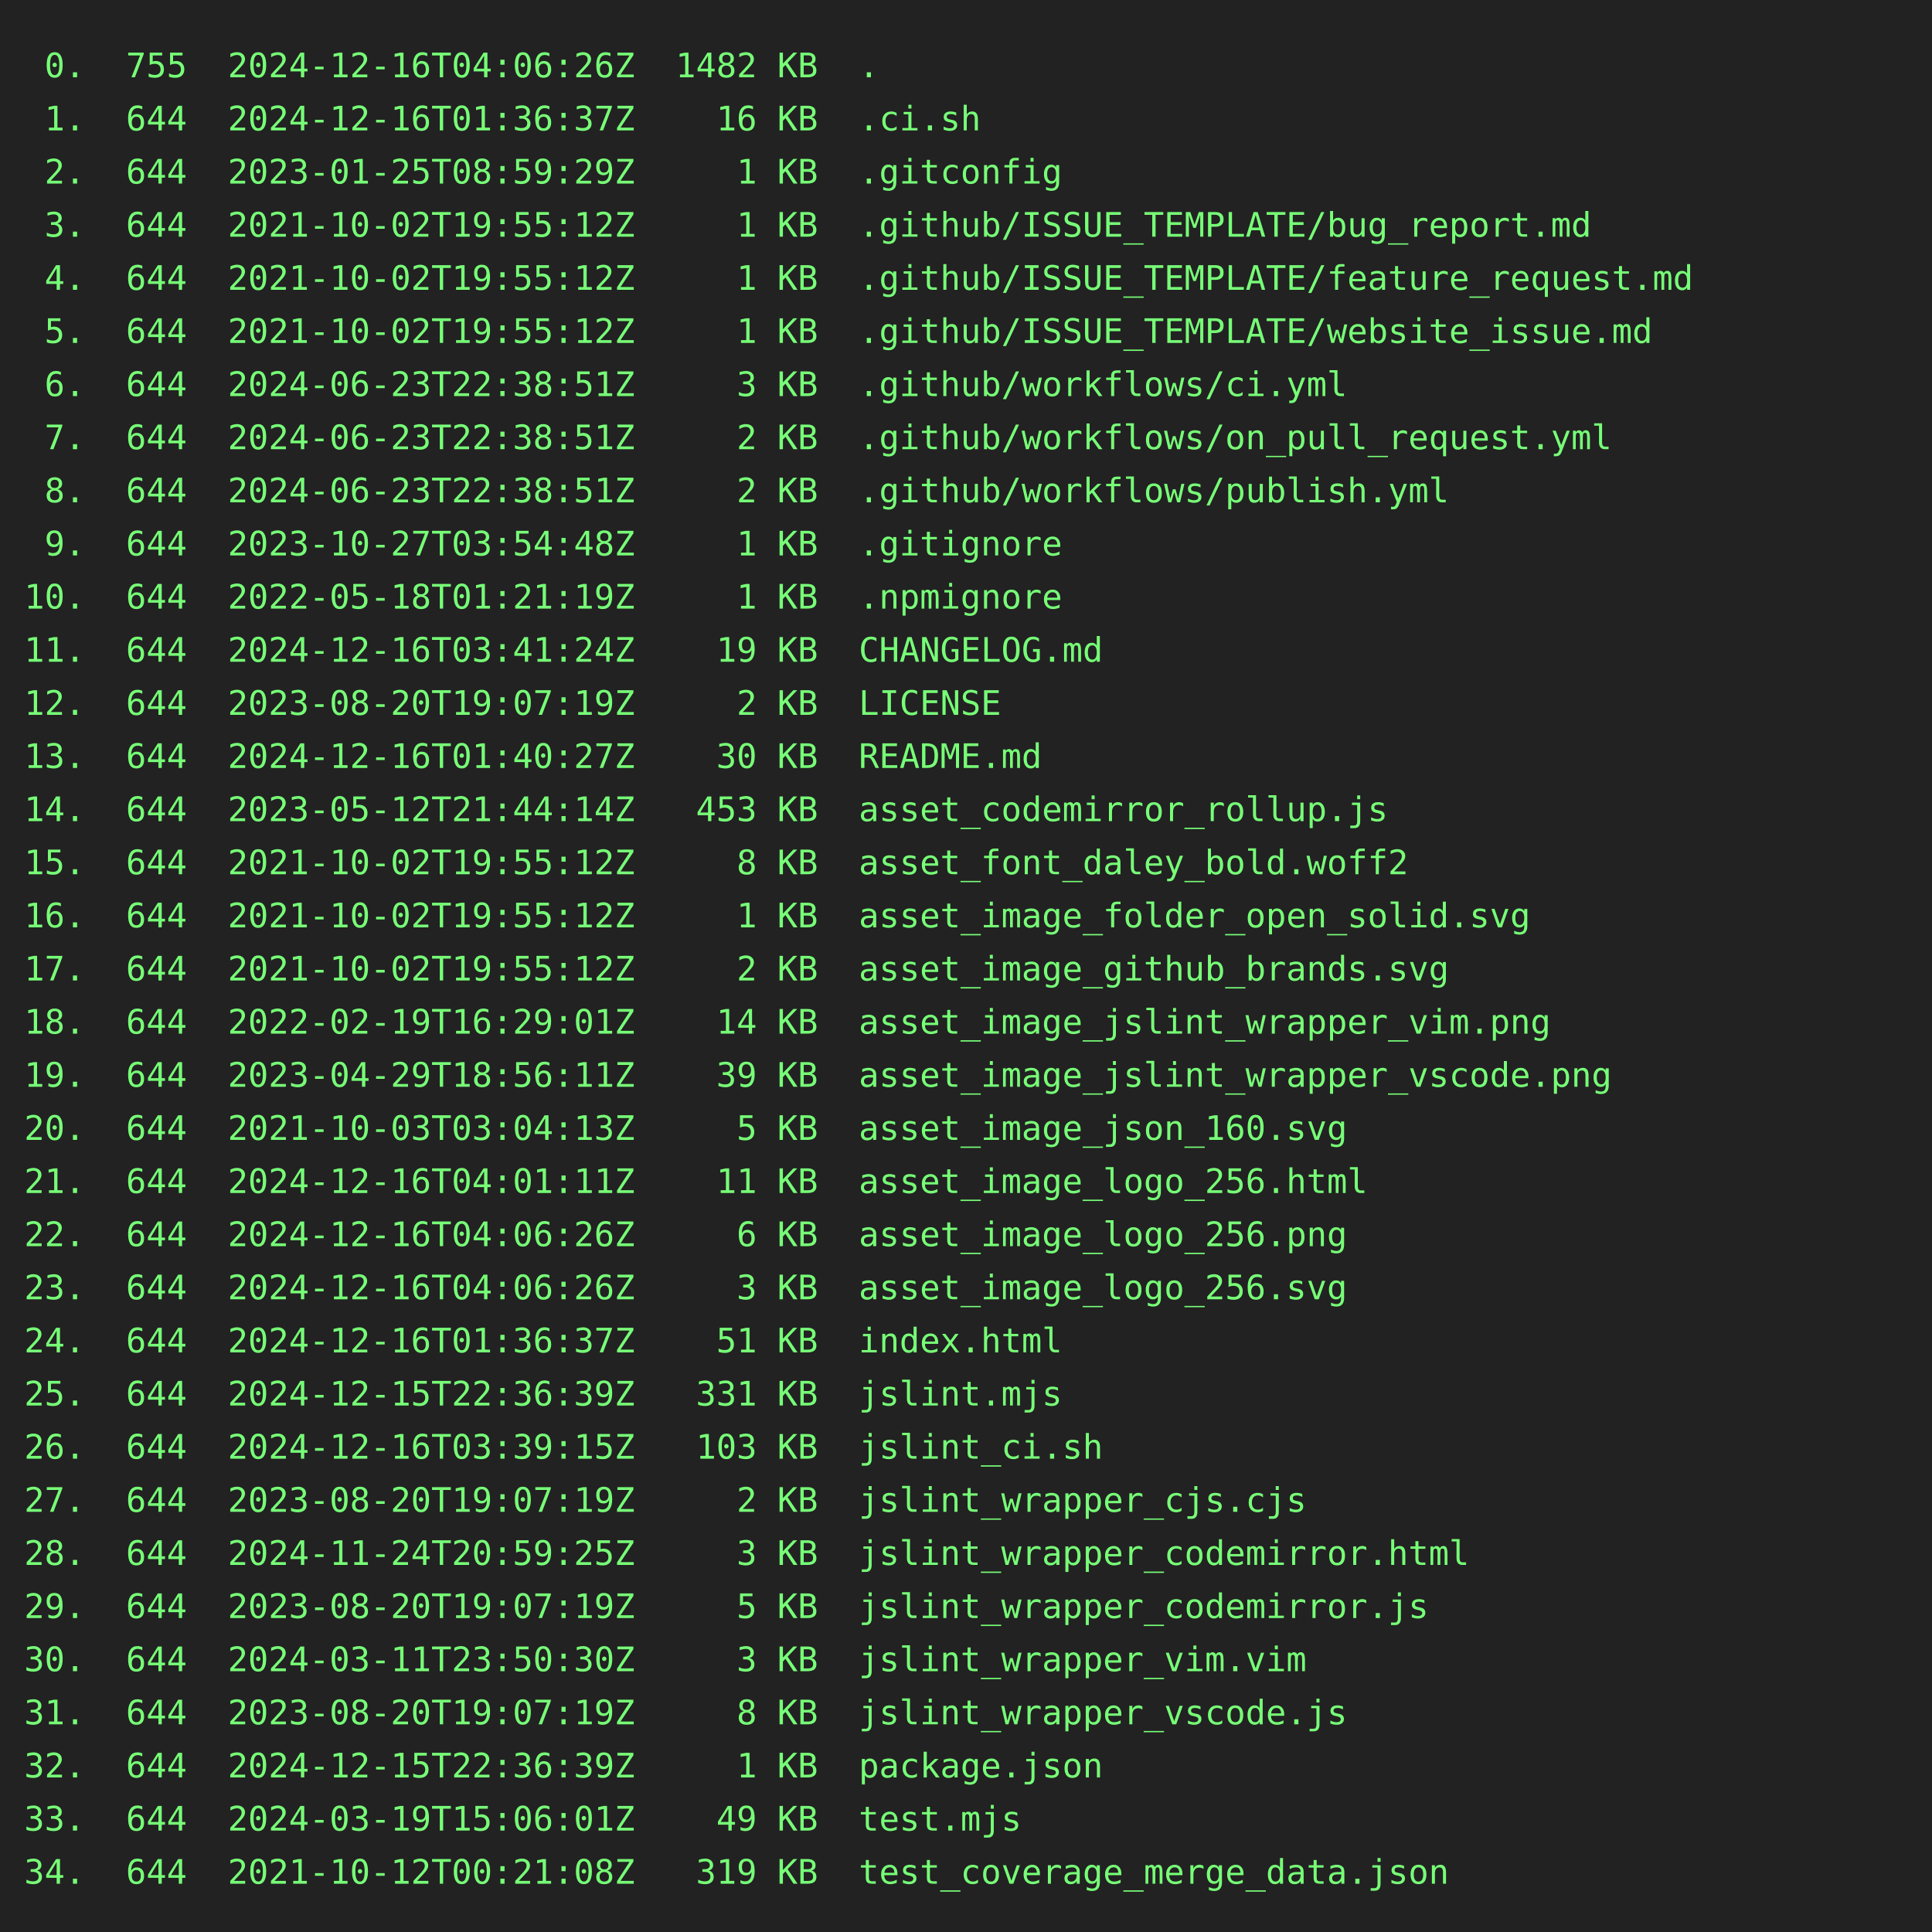
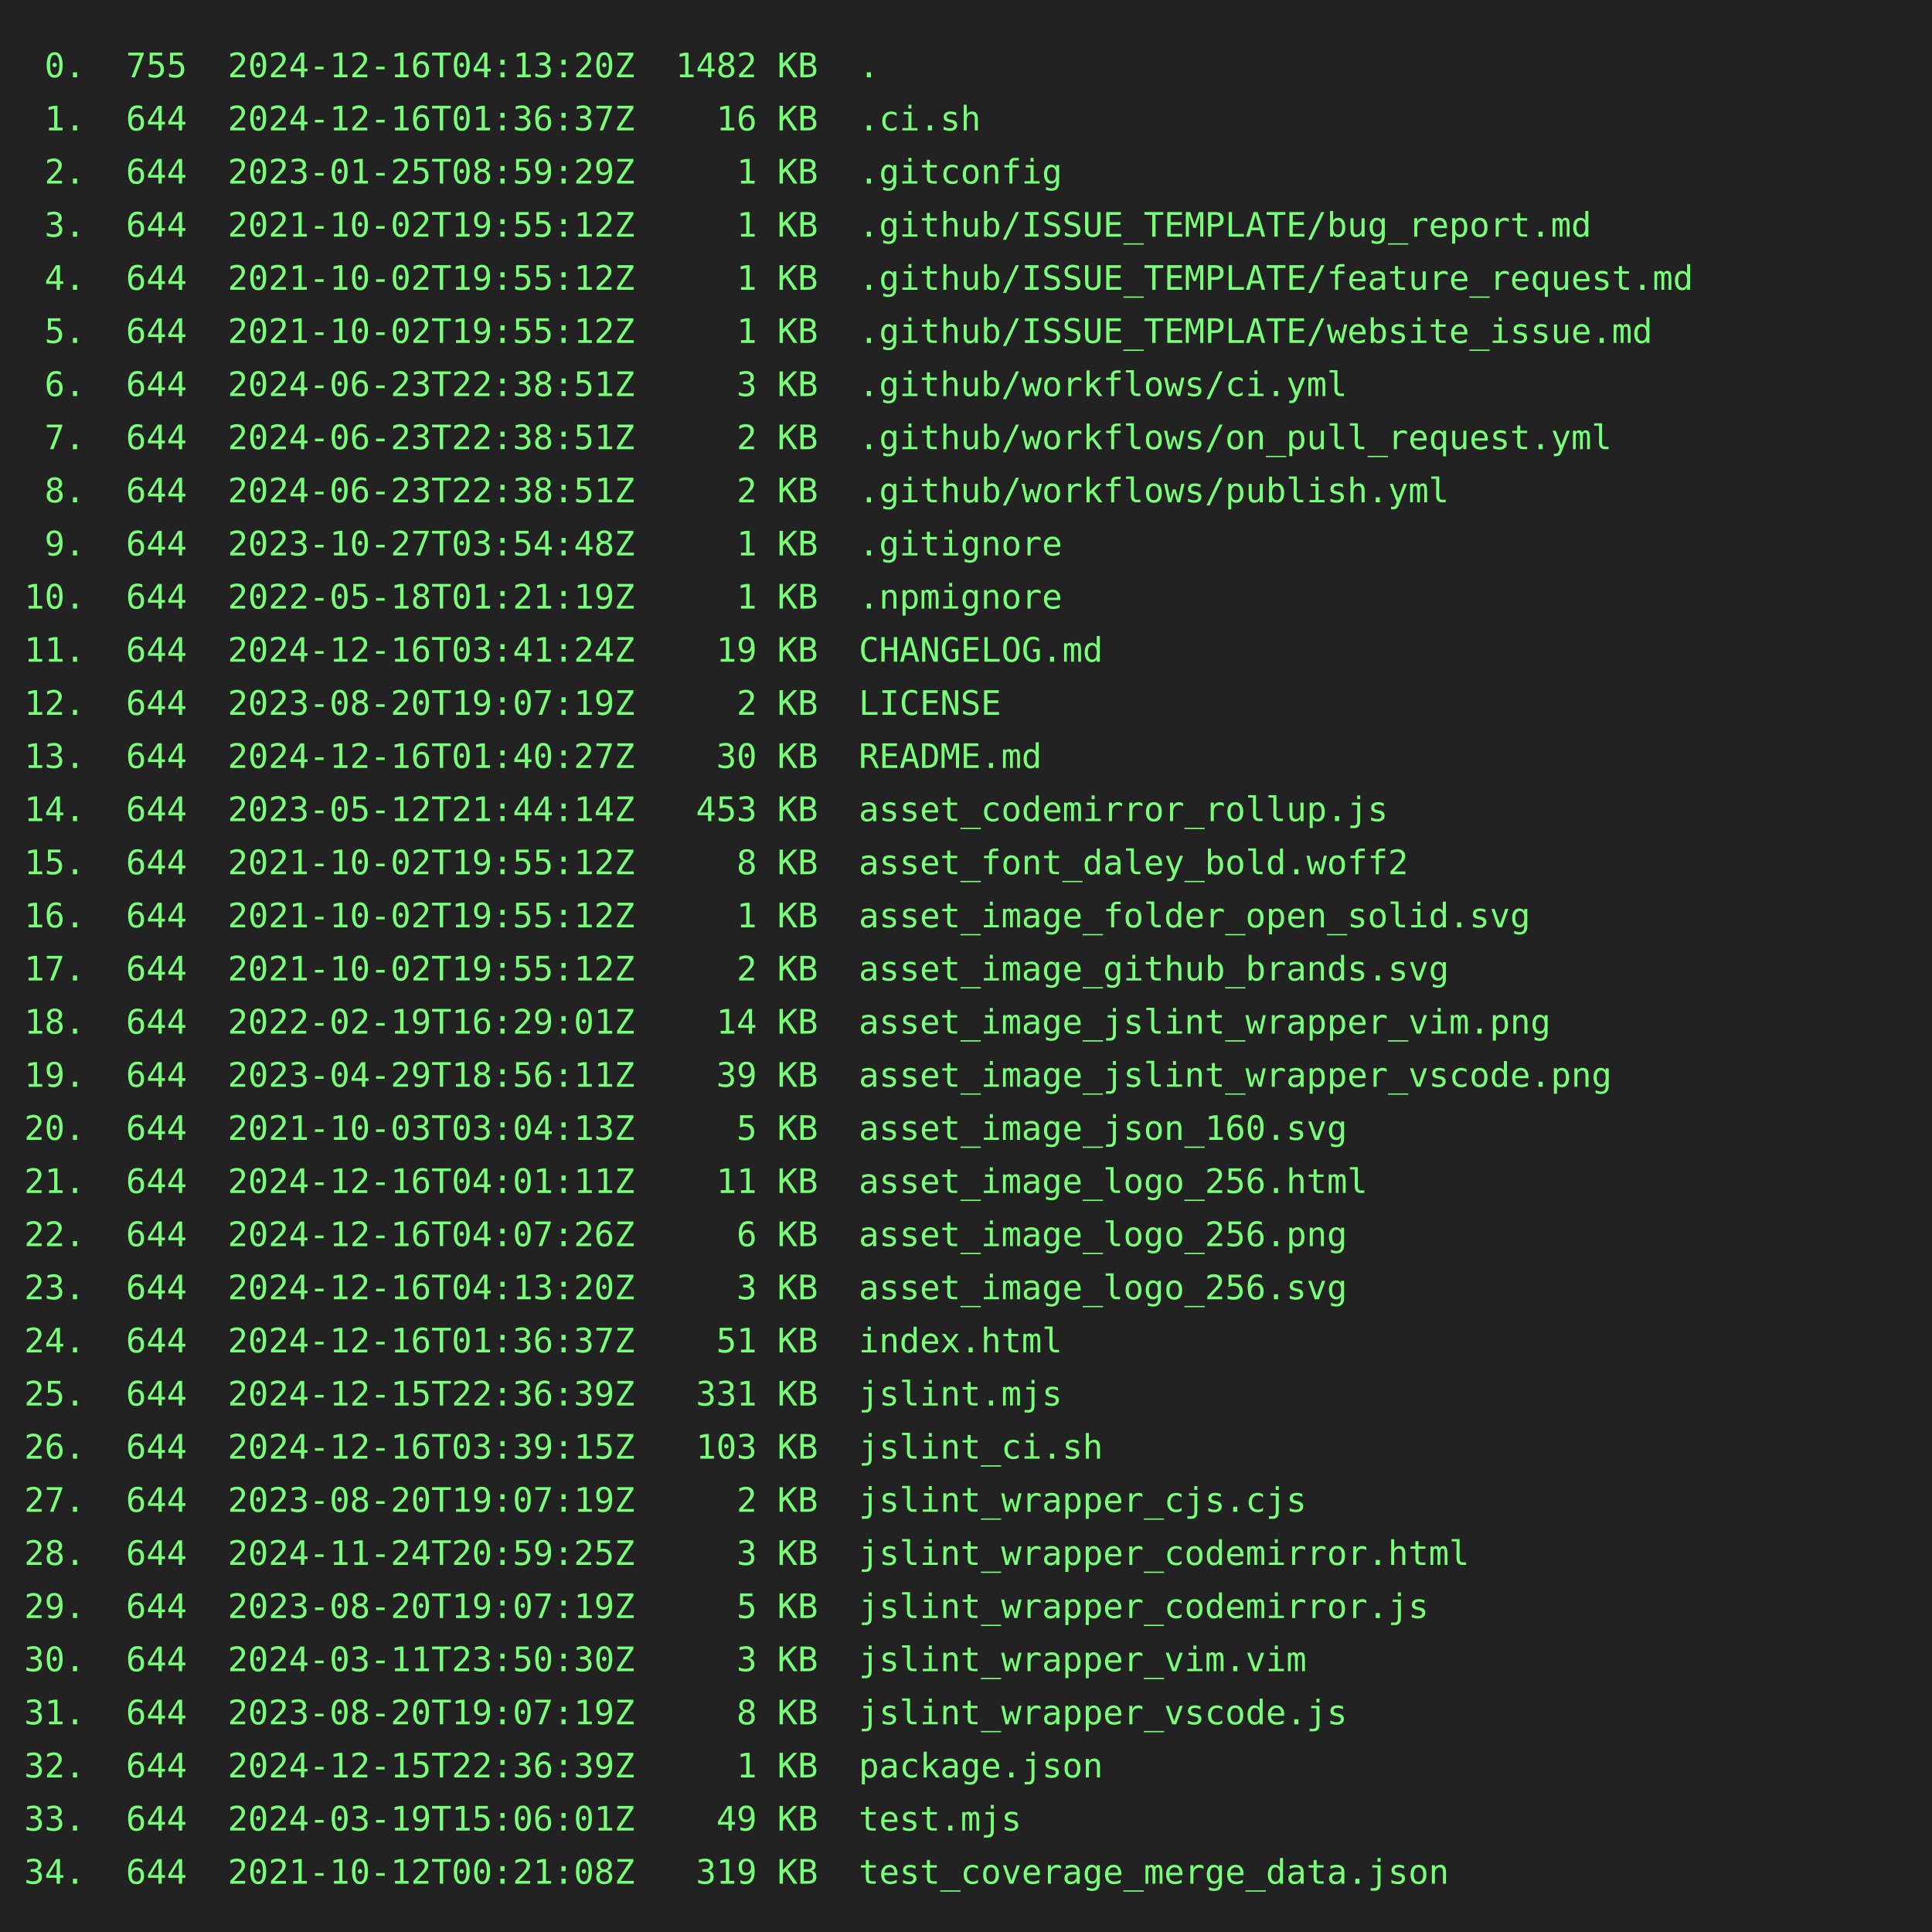
<svg xmlns="http://www.w3.org/2000/svg" height="800" width="800">
  <rect height="800" fill="#222" width="800" />
  <text fill="#7f7" font-family="consolas, menlo, monospace" font-size="14" xml:space="preserve">
-     <tspan lengthAdjust="spacingAndGlyphs" textLength="768" x="10" y="32"> 0.  755  2024-12-16T04:06:26Z  1482 KB  .                                                       </tspan>
+     <tspan lengthAdjust="spacingAndGlyphs" textLength="768" x="10" y="32"> 0.  755  2024-12-16T04:13:20Z  1482 KB  .                                                       </tspan>
    <tspan lengthAdjust="spacingAndGlyphs" textLength="768" x="10" y="54"> 1.  644  2024-12-16T01:36:37Z    16 KB  .ci.sh                                                  </tspan>
    <tspan lengthAdjust="spacingAndGlyphs" textLength="768" x="10" y="76"> 2.  644  2023-01-25T08:59:29Z     1 KB  .gitconfig                                              </tspan>
    <tspan lengthAdjust="spacingAndGlyphs" textLength="768" x="10" y="98"> 3.  644  2021-10-02T19:55:12Z     1 KB  .github/ISSUE_TEMPLATE/bug_report.md                    </tspan>
    <tspan lengthAdjust="spacingAndGlyphs" textLength="768" x="10" y="120"> 4.  644  2021-10-02T19:55:12Z     1 KB  .github/ISSUE_TEMPLATE/feature_request.md               </tspan>
    <tspan lengthAdjust="spacingAndGlyphs" textLength="768" x="10" y="142"> 5.  644  2021-10-02T19:55:12Z     1 KB  .github/ISSUE_TEMPLATE/website_issue.md                 </tspan>
    <tspan lengthAdjust="spacingAndGlyphs" textLength="768" x="10" y="164"> 6.  644  2024-06-23T22:38:51Z     3 KB  .github/workflows/ci.yml                                </tspan>
    <tspan lengthAdjust="spacingAndGlyphs" textLength="768" x="10" y="186"> 7.  644  2024-06-23T22:38:51Z     2 KB  .github/workflows/on_pull_request.yml                   </tspan>
    <tspan lengthAdjust="spacingAndGlyphs" textLength="768" x="10" y="208"> 8.  644  2024-06-23T22:38:51Z     2 KB  .github/workflows/publish.yml                           </tspan>
    <tspan lengthAdjust="spacingAndGlyphs" textLength="768" x="10" y="230"> 9.  644  2023-10-27T03:54:48Z     1 KB  .gitignore                                              </tspan>
    <tspan lengthAdjust="spacingAndGlyphs" textLength="768" x="10" y="252">10.  644  2022-05-18T01:21:19Z     1 KB  .npmignore                                              </tspan>
    <tspan lengthAdjust="spacingAndGlyphs" textLength="768" x="10" y="274">11.  644  2024-12-16T03:41:24Z    19 KB  CHANGELOG.md                                            </tspan>
    <tspan lengthAdjust="spacingAndGlyphs" textLength="768" x="10" y="296">12.  644  2023-08-20T19:07:19Z     2 KB  LICENSE                                                 </tspan>
    <tspan lengthAdjust="spacingAndGlyphs" textLength="768" x="10" y="318">13.  644  2024-12-16T01:40:27Z    30 KB  README.md                                               </tspan>
    <tspan lengthAdjust="spacingAndGlyphs" textLength="768" x="10" y="340">14.  644  2023-05-12T21:44:14Z   453 KB  asset_codemirror_rollup.js                              </tspan>
    <tspan lengthAdjust="spacingAndGlyphs" textLength="768" x="10" y="362">15.  644  2021-10-02T19:55:12Z     8 KB  asset_font_daley_bold.woff2                             </tspan>
    <tspan lengthAdjust="spacingAndGlyphs" textLength="768" x="10" y="384">16.  644  2021-10-02T19:55:12Z     1 KB  asset_image_folder_open_solid.svg                       </tspan>
    <tspan lengthAdjust="spacingAndGlyphs" textLength="768" x="10" y="406">17.  644  2021-10-02T19:55:12Z     2 KB  asset_image_github_brands.svg                           </tspan>
    <tspan lengthAdjust="spacingAndGlyphs" textLength="768" x="10" y="428">18.  644  2022-02-19T16:29:01Z    14 KB  asset_image_jslint_wrapper_vim.png                      </tspan>
    <tspan lengthAdjust="spacingAndGlyphs" textLength="768" x="10" y="450">19.  644  2023-04-29T18:56:11Z    39 KB  asset_image_jslint_wrapper_vscode.png                   </tspan>
    <tspan lengthAdjust="spacingAndGlyphs" textLength="768" x="10" y="472">20.  644  2021-10-03T03:04:13Z     5 KB  asset_image_json_160.svg                                </tspan>
    <tspan lengthAdjust="spacingAndGlyphs" textLength="768" x="10" y="494">21.  644  2024-12-16T04:01:11Z    11 KB  asset_image_logo_256.html                               </tspan>
-     <tspan lengthAdjust="spacingAndGlyphs" textLength="768" x="10" y="516">22.  644  2024-12-16T04:06:26Z     6 KB  asset_image_logo_256.png                                </tspan>
-     <tspan lengthAdjust="spacingAndGlyphs" textLength="768" x="10" y="538">23.  644  2024-12-16T04:06:26Z     3 KB  asset_image_logo_256.svg                                </tspan>
+     <tspan lengthAdjust="spacingAndGlyphs" textLength="768" x="10" y="516">22.  644  2024-12-16T04:07:26Z     6 KB  asset_image_logo_256.png                                </tspan>
+     <tspan lengthAdjust="spacingAndGlyphs" textLength="768" x="10" y="538">23.  644  2024-12-16T04:13:20Z     3 KB  asset_image_logo_256.svg                                </tspan>
    <tspan lengthAdjust="spacingAndGlyphs" textLength="768" x="10" y="560">24.  644  2024-12-16T01:36:37Z    51 KB  index.html                                              </tspan>
    <tspan lengthAdjust="spacingAndGlyphs" textLength="768" x="10" y="582">25.  644  2024-12-15T22:36:39Z   331 KB  jslint.mjs                                              </tspan>
    <tspan lengthAdjust="spacingAndGlyphs" textLength="768" x="10" y="604">26.  644  2024-12-16T03:39:15Z   103 KB  jslint_ci.sh                                            </tspan>
    <tspan lengthAdjust="spacingAndGlyphs" textLength="768" x="10" y="626">27.  644  2023-08-20T19:07:19Z     2 KB  jslint_wrapper_cjs.cjs                                  </tspan>
    <tspan lengthAdjust="spacingAndGlyphs" textLength="768" x="10" y="648">28.  644  2024-11-24T20:59:25Z     3 KB  jslint_wrapper_codemirror.html                          </tspan>
    <tspan lengthAdjust="spacingAndGlyphs" textLength="768" x="10" y="670">29.  644  2023-08-20T19:07:19Z     5 KB  jslint_wrapper_codemirror.js                            </tspan>
    <tspan lengthAdjust="spacingAndGlyphs" textLength="768" x="10" y="692">30.  644  2024-03-11T23:50:30Z     3 KB  jslint_wrapper_vim.vim                                  </tspan>
    <tspan lengthAdjust="spacingAndGlyphs" textLength="768" x="10" y="714">31.  644  2023-08-20T19:07:19Z     8 KB  jslint_wrapper_vscode.js                                </tspan>
    <tspan lengthAdjust="spacingAndGlyphs" textLength="768" x="10" y="736">32.  644  2024-12-15T22:36:39Z     1 KB  package.json                                            </tspan>
    <tspan lengthAdjust="spacingAndGlyphs" textLength="768" x="10" y="758">33.  644  2024-03-19T15:06:01Z    49 KB  test.mjs                                                </tspan>
    <tspan lengthAdjust="spacingAndGlyphs" textLength="768" x="10" y="780">34.  644  2021-10-12T00:21:08Z   319 KB  test_coverage_merge_data.json                           </tspan>
  </text>
</svg>
